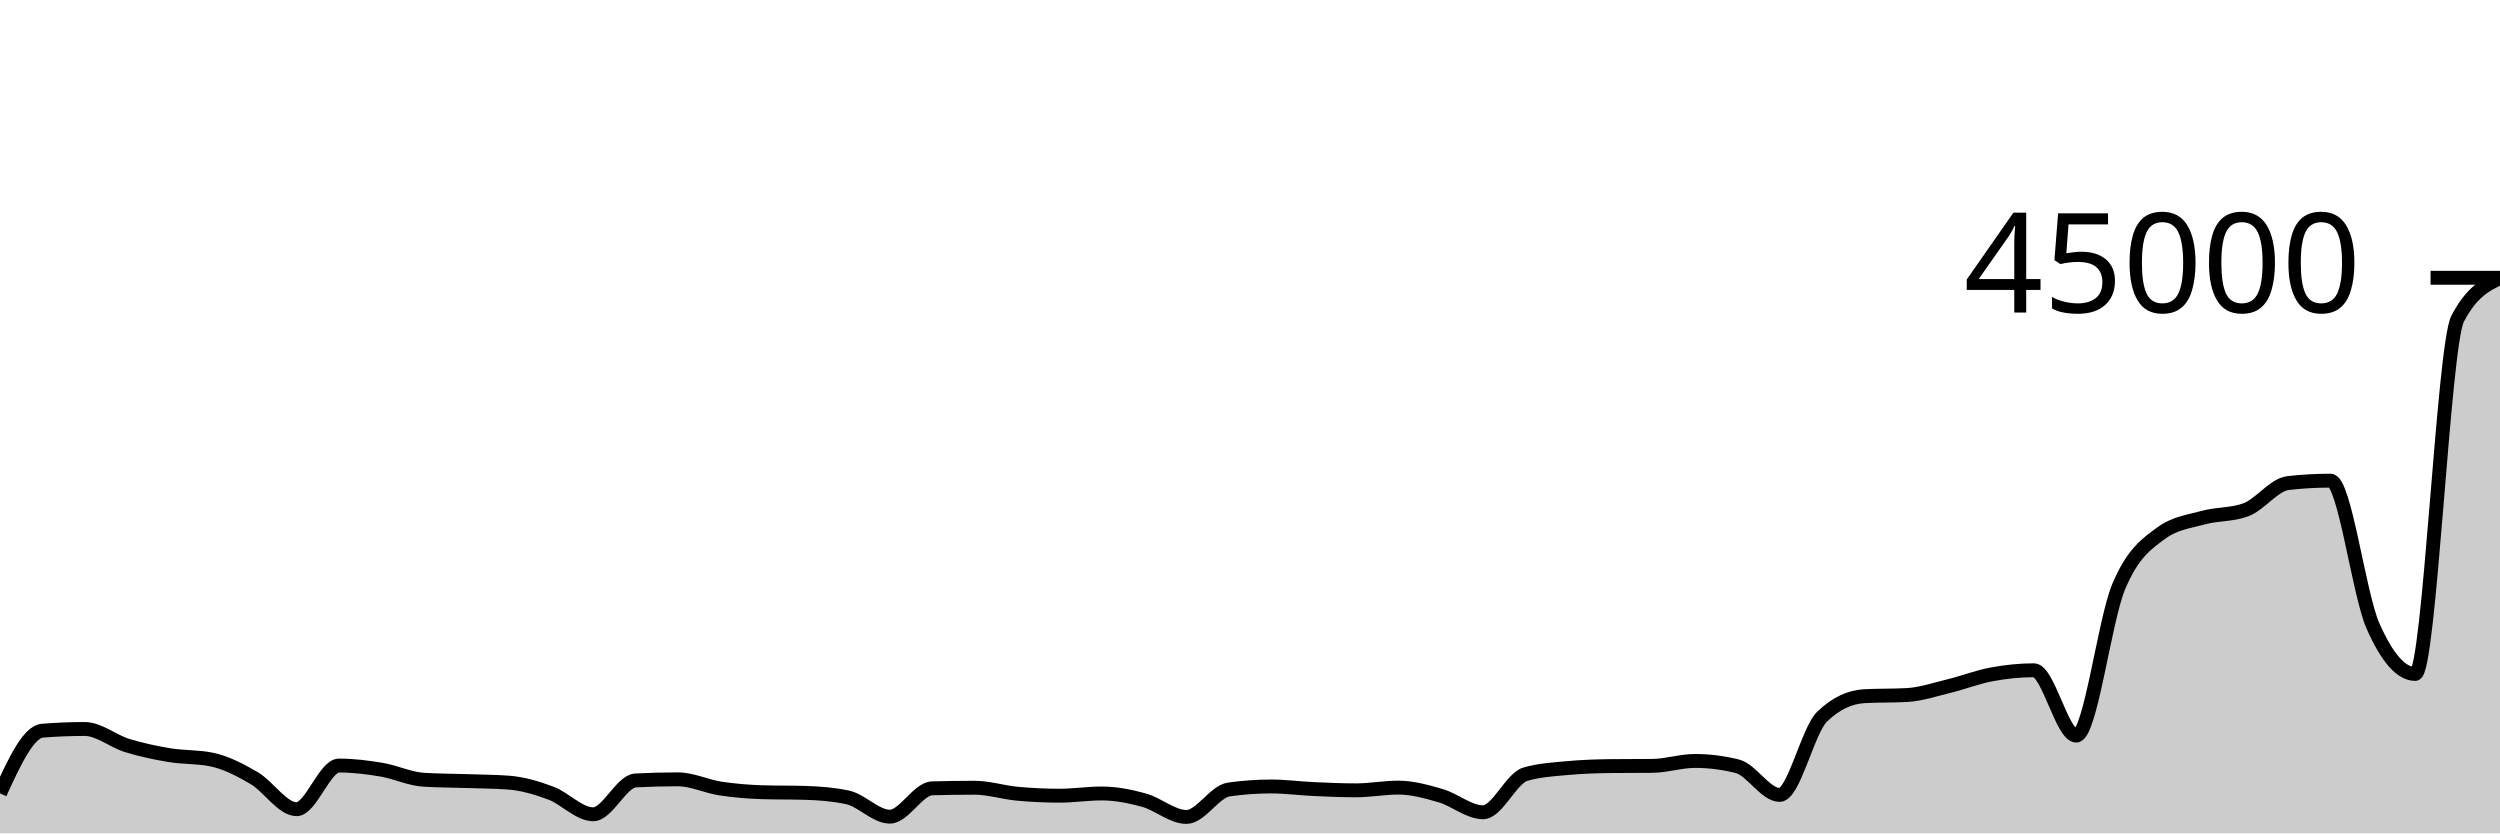
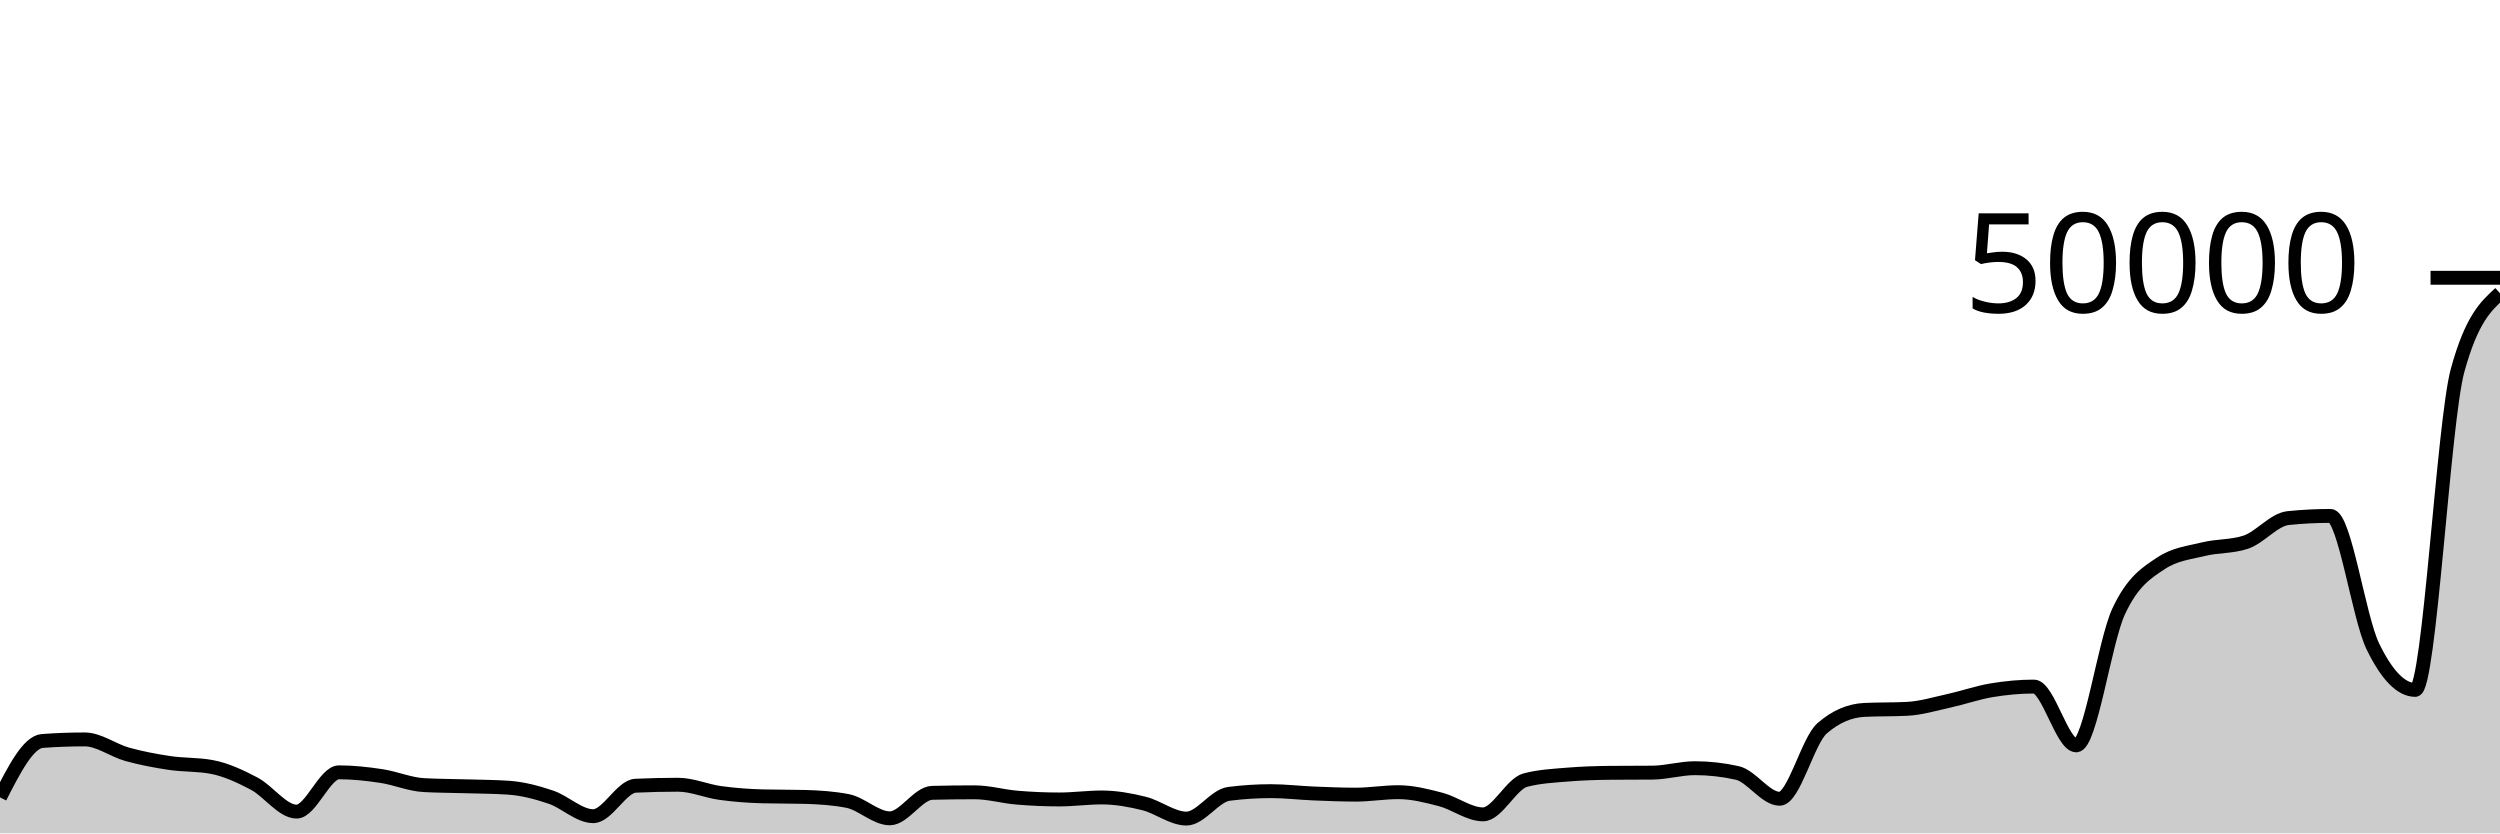
<svg xmlns="http://www.w3.org/2000/svg" viewBox="0 0 180 60">
  <g transform="translate(0,20)">
-     <path class="area" fill="rgba(0, 0, 0, 0.2)" d="M0,37.119C1.017,34.905,2.034,32.692,3.051,32.61C4.068,32.528,5.085,32.487,6.102,32.487C7.119,32.487,8.136,33.362,9.153,33.676C10.169,33.989,11.186,34.201,12.203,34.371C13.22,34.54,14.237,34.477,15.254,34.691C16.271,34.904,17.288,35.431,18.305,36.027C19.322,36.622,20.339,38.262,21.356,38.262C22.373,38.262,23.39,35.119,24.407,35.119C25.424,35.119,26.441,35.245,27.458,35.415C28.475,35.586,29.492,36.079,30.508,36.142C31.525,36.205,32.542,36.202,33.559,36.236C34.576,36.271,35.593,36.274,36.61,36.348C37.627,36.423,38.644,36.725,39.661,37.105C40.678,37.485,41.695,38.628,42.712,38.628C43.729,38.628,44.746,36.244,45.763,36.191C46.78,36.138,47.797,36.112,48.814,36.112C49.831,36.112,50.847,36.618,51.864,36.772C52.881,36.927,53.898,37.011,54.915,37.041C55.932,37.071,56.949,37.056,57.966,37.086C58.983,37.116,60,37.194,61.017,37.409C62.034,37.624,63.051,38.799,64.068,38.799C65.085,38.799,66.102,36.788,67.119,36.76C68.136,36.732,69.153,36.717,70.169,36.717C71.186,36.717,72.203,37.049,73.22,37.145C74.237,37.24,75.254,37.29,76.271,37.29C77.288,37.29,78.305,37.13,79.322,37.13C80.339,37.13,81.356,37.332,82.373,37.613C83.39,37.895,84.407,38.82,85.424,38.82C86.441,38.82,87.458,36.987,88.475,36.843C89.492,36.698,90.508,36.626,91.525,36.626C92.542,36.626,93.559,36.765,94.576,36.812C95.593,36.858,96.61,36.904,97.627,36.904C98.644,36.904,99.661,36.708,100.678,36.708C101.695,36.708,102.712,36.994,103.729,37.29C104.746,37.586,105.763,38.483,106.78,38.483C107.797,38.483,108.814,36.033,109.831,35.74C110.847,35.446,111.864,35.392,112.881,35.299C113.898,35.206,114.915,35.17,115.932,35.159C116.949,35.148,117.966,35.154,118.983,35.143C120,35.132,121.017,34.788,122.034,34.788C123.051,34.788,124.068,34.916,125.085,35.17C126.102,35.424,127.119,37.235,128.136,37.235C129.153,37.235,130.169,32.592,131.186,31.605C132.203,30.619,133.22,30.18,134.237,30.125C135.254,30.07,136.271,30.098,137.288,30.043C138.305,29.988,139.322,29.642,140.339,29.394C141.356,29.146,142.373,28.745,143.39,28.556C144.407,28.366,145.424,28.259,146.441,28.259C147.458,28.259,148.475,32.964,149.492,32.964C150.508,32.964,151.525,24.675,152.542,22.247C153.559,19.819,154.576,19.145,155.593,18.395C156.61,17.644,157.627,17.55,158.644,17.268C159.661,16.987,160.678,17.081,161.695,16.708C162.712,16.334,163.729,14.896,164.746,14.78C165.763,14.665,166.78,14.607,167.797,14.607C168.814,14.607,169.831,22.736,170.847,25.052C171.864,27.367,172.881,28.525,173.898,28.525C174.915,28.525,175.932,4.907,176.949,2.95C177.966,0.993,178.983,0.504,180,0.015L180,40C178.983,40,177.966,40,176.949,40C175.932,40,174.915,40,173.898,40C172.881,40,171.864,40,170.847,40C169.831,40,168.814,40,167.797,40C166.78,40,165.763,40,164.746,40C163.729,40,162.712,40,161.695,40C160.678,40,159.661,40,158.644,40C157.627,40,156.61,40,155.593,40C154.576,40,153.559,40,152.542,40C151.525,40,150.508,40,149.492,40C148.475,40,147.458,40,146.441,40C145.424,40,144.407,40,143.39,40C142.373,40,141.356,40,140.339,40C139.322,40,138.305,40,137.288,40C136.271,40,135.254,40,134.237,40C133.22,40,132.203,40,131.186,40C130.169,40,129.153,40,128.136,40C127.119,40,126.102,40,125.085,40C124.068,40,123.051,40,122.034,40C121.017,40,120,40,118.983,40C117.966,40,116.949,40,115.932,40C114.915,40,113.898,40,112.881,40C111.864,40,110.847,40,109.831,40C108.814,40,107.797,40,106.78,40C105.763,40,104.746,40,103.729,40C102.712,40,101.695,40,100.678,40C99.661,40,98.644,40,97.627,40C96.61,40,95.593,40,94.576,40C93.559,40,92.542,40,91.525,40C90.508,40,89.492,40,88.475,40C87.458,40,86.441,40,85.424,40C84.407,40,83.39,40,82.373,40C81.356,40,80.339,40,79.322,40C78.305,40,77.288,40,76.271,40C75.254,40,74.237,40,73.22,40C72.203,40,71.186,40,70.169,40C69.153,40,68.136,40,67.119,40C66.102,40,65.085,40,64.068,40C63.051,40,62.034,40,61.017,40C60,40,58.983,40,57.966,40C56.949,40,55.932,40,54.915,40C53.898,40,52.881,40,51.864,40C50.847,40,49.831,40,48.814,40C47.797,40,46.78,40,45.763,40C44.746,40,43.729,40,42.712,40C41.695,40,40.678,40,39.661,40C38.644,40,37.627,40,36.61,40C35.593,40,34.576,40,33.559,40C32.542,40,31.525,40,30.508,40C29.492,40,28.475,40,27.458,40C26.441,40,25.424,40,24.407,40C23.39,40,22.373,40,21.356,40C20.339,40,19.322,40,18.305,40C17.288,40,16.271,40,15.254,40C14.237,40,13.22,40,12.203,40C11.186,40,10.169,40,9.153,40C8.136,40,7.119,40,6.102,40C5.085,40,4.068,40,3.051,40C2.034,40,1.017,40,0,40Z" />
-     <path class="line" stroke="black" fill="none" d="M0,37.119C1.017,34.905,2.034,32.692,3.051,32.61C4.068,32.528,5.085,32.487,6.102,32.487C7.119,32.487,8.136,33.362,9.153,33.676C10.169,33.989,11.186,34.201,12.203,34.371C13.22,34.54,14.237,34.477,15.254,34.691C16.271,34.904,17.288,35.431,18.305,36.027C19.322,36.622,20.339,38.262,21.356,38.262C22.373,38.262,23.39,35.119,24.407,35.119C25.424,35.119,26.441,35.245,27.458,35.415C28.475,35.586,29.492,36.079,30.508,36.142C31.525,36.205,32.542,36.202,33.559,36.236C34.576,36.271,35.593,36.274,36.61,36.348C37.627,36.423,38.644,36.725,39.661,37.105C40.678,37.485,41.695,38.628,42.712,38.628C43.729,38.628,44.746,36.244,45.763,36.191C46.78,36.138,47.797,36.112,48.814,36.112C49.831,36.112,50.847,36.618,51.864,36.772C52.881,36.927,53.898,37.011,54.915,37.041C55.932,37.071,56.949,37.056,57.966,37.086C58.983,37.116,60,37.194,61.017,37.409C62.034,37.624,63.051,38.799,64.068,38.799C65.085,38.799,66.102,36.788,67.119,36.76C68.136,36.732,69.153,36.717,70.169,36.717C71.186,36.717,72.203,37.049,73.22,37.145C74.237,37.24,75.254,37.29,76.271,37.29C77.288,37.29,78.305,37.13,79.322,37.13C80.339,37.13,81.356,37.332,82.373,37.613C83.39,37.895,84.407,38.82,85.424,38.82C86.441,38.82,87.458,36.987,88.475,36.843C89.492,36.698,90.508,36.626,91.525,36.626C92.542,36.626,93.559,36.765,94.576,36.812C95.593,36.858,96.61,36.904,97.627,36.904C98.644,36.904,99.661,36.708,100.678,36.708C101.695,36.708,102.712,36.994,103.729,37.29C104.746,37.586,105.763,38.483,106.78,38.483C107.797,38.483,108.814,36.033,109.831,35.74C110.847,35.446,111.864,35.392,112.881,35.299C113.898,35.206,114.915,35.17,115.932,35.159C116.949,35.148,117.966,35.154,118.983,35.143C120,35.132,121.017,34.788,122.034,34.788C123.051,34.788,124.068,34.916,125.085,35.17C126.102,35.424,127.119,37.235,128.136,37.235C129.153,37.235,130.169,32.592,131.186,31.605C132.203,30.619,133.22,30.18,134.237,30.125C135.254,30.07,136.271,30.098,137.288,30.043C138.305,29.988,139.322,29.642,140.339,29.394C141.356,29.146,142.373,28.745,143.39,28.556C144.407,28.366,145.424,28.259,146.441,28.259C147.458,28.259,148.475,32.964,149.492,32.964C150.508,32.964,151.525,24.675,152.542,22.247C153.559,19.819,154.576,19.145,155.593,18.395C156.61,17.644,157.627,17.55,158.644,17.268C159.661,16.987,160.678,17.081,161.695,16.708C162.712,16.334,163.729,14.896,164.746,14.78C165.763,14.665,166.78,14.607,167.797,14.607C168.814,14.607,169.831,22.736,170.847,25.052C171.864,27.367,172.881,28.525,173.898,28.525C174.915,28.525,175.932,4.907,176.949,2.95C177.966,0.993,178.983,0.504,180,0.015" />
+     <path class="area" fill="rgba(0, 0, 0, 0.2)" d="M0,37.407C1.017,35.415,2.034,33.422,3.051,33.349C4.068,33.275,5.085,33.238,6.102,33.238C7.119,33.238,8.136,34.025,9.153,34.308C10.169,34.591,11.186,34.781,12.203,34.934C13.22,35.086,14.237,35.03,15.254,35.222C16.271,35.414,17.288,35.888,18.305,36.424C19.322,36.96,20.339,38.436,21.356,38.436C22.373,38.436,23.39,35.607,24.407,35.607C25.424,35.607,26.441,35.72,27.458,35.874C28.475,36.027,29.492,36.471,30.508,36.528C31.525,36.585,32.542,36.582,33.559,36.613C34.576,36.644,35.593,36.646,36.61,36.714C37.627,36.781,38.644,37.053,39.661,37.394C40.678,37.736,41.695,38.765,42.712,38.765C43.729,38.765,44.746,36.619,45.763,36.572C46.78,36.525,47.797,36.501,48.814,36.501C49.831,36.501,50.847,36.956,51.864,37.095C52.881,37.235,53.898,37.31,54.915,37.337C55.932,37.364,56.949,37.35,57.966,37.378C58.983,37.405,60,37.474,61.017,37.668C62.034,37.862,63.051,38.919,64.068,38.919C65.085,38.919,66.102,37.11,67.119,37.084C68.136,37.058,69.153,37.046,70.169,37.046C71.186,37.046,72.203,37.345,73.22,37.43C74.237,37.516,75.254,37.561,76.271,37.561C77.288,37.561,78.305,37.417,79.322,37.417C80.339,37.417,81.356,37.599,82.373,37.852C83.39,38.105,84.407,38.938,85.424,38.938C86.441,38.938,87.458,37.289,88.475,37.158C89.492,37.028,90.508,36.963,91.525,36.963C92.542,36.963,93.559,37.089,94.576,37.13C95.593,37.172,96.61,37.214,97.627,37.214C98.644,37.214,99.661,37.037,100.678,37.037C101.695,37.037,102.712,37.295,103.729,37.561C104.746,37.827,105.763,38.634,106.78,38.634C107.797,38.634,108.814,36.43,109.831,36.166C110.847,35.901,111.864,35.853,112.881,35.769C113.898,35.685,114.915,35.653,115.932,35.643C116.949,35.634,117.966,35.638,118.983,35.629C120,35.619,121.017,35.31,122.034,35.31C123.051,35.31,124.068,35.424,125.085,35.653C126.102,35.882,127.119,37.511,128.136,37.511C129.153,37.511,130.169,33.333,131.186,32.445C132.203,31.557,133.22,31.162,134.237,31.113C135.254,31.063,136.271,31.088,137.288,31.038C138.305,30.989,139.322,30.677,140.339,30.454C141.356,30.231,142.373,29.87,143.39,29.7C144.407,29.53,145.424,29.433,146.441,29.433C147.458,29.433,148.475,33.667,149.492,33.667C150.508,33.667,151.525,26.208,152.542,24.022C153.559,21.837,154.576,21.231,155.593,20.555C156.61,19.879,157.627,19.795,158.644,19.542C159.661,19.289,160.678,19.373,161.695,19.037C162.712,18.7,163.729,17.406,164.746,17.302C165.763,17.198,166.78,17.146,167.797,17.146C168.814,17.146,169.831,24.462,170.847,26.546C171.864,28.631,172.881,29.673,173.898,29.673C174.915,29.673,175.932,10.35,176.949,6.655C177.966,2.96,178.983,2.037,180,1.113L180,40C178.983,40,177.966,40,176.949,40C175.932,40,174.915,40,173.898,40C172.881,40,171.864,40,170.847,40C169.831,40,168.814,40,167.797,40C166.78,40,165.763,40,164.746,40C163.729,40,162.712,40,161.695,40C160.678,40,159.661,40,158.644,40C157.627,40,156.61,40,155.593,40C154.576,40,153.559,40,152.542,40C151.525,40,150.508,40,149.492,40C148.475,40,147.458,40,146.441,40C145.424,40,144.407,40,143.39,40C142.373,40,141.356,40,140.339,40C139.322,40,138.305,40,137.288,40C136.271,40,135.254,40,134.237,40C133.22,40,132.203,40,131.186,40C130.169,40,129.153,40,128.136,40C127.119,40,126.102,40,125.085,40C124.068,40,123.051,40,122.034,40C121.017,40,120,40,118.983,40C117.966,40,116.949,40,115.932,40C114.915,40,113.898,40,112.881,40C111.864,40,110.847,40,109.831,40C108.814,40,107.797,40,106.78,40C105.763,40,104.746,40,103.729,40C102.712,40,101.695,40,100.678,40C99.661,40,98.644,40,97.627,40C96.61,40,95.593,40,94.576,40C93.559,40,92.542,40,91.525,40C90.508,40,89.492,40,88.475,40C87.458,40,86.441,40,85.424,40C84.407,40,83.39,40,82.373,40C81.356,40,80.339,40,79.322,40C78.305,40,77.288,40,76.271,40C75.254,40,74.237,40,73.22,40C72.203,40,71.186,40,70.169,40C69.153,40,68.136,40,67.119,40C66.102,40,65.085,40,64.068,40C63.051,40,62.034,40,61.017,40C60,40,58.983,40,57.966,40C56.949,40,55.932,40,54.915,40C53.898,40,52.881,40,51.864,40C50.847,40,49.831,40,48.814,40C47.797,40,46.78,40,45.763,40C44.746,40,43.729,40,42.712,40C41.695,40,40.678,40,39.661,40C38.644,40,37.627,40,36.61,40C35.593,40,34.576,40,33.559,40C32.542,40,31.525,40,30.508,40C29.492,40,28.475,40,27.458,40C26.441,40,25.424,40,24.407,40C23.39,40,22.373,40,21.356,40C20.339,40,19.322,40,18.305,40C17.288,40,16.271,40,15.254,40C14.237,40,13.22,40,12.203,40C11.186,40,10.169,40,9.153,40C8.136,40,7.119,40,6.102,40C5.085,40,4.068,40,3.051,40C2.034,40,1.017,40,0,40Z" />
+     <path class="line" stroke="black" fill="none" d="M0,37.407C1.017,35.415,2.034,33.422,3.051,33.349C4.068,33.275,5.085,33.238,6.102,33.238C7.119,33.238,8.136,34.025,9.153,34.308C10.169,34.591,11.186,34.781,12.203,34.934C13.22,35.086,14.237,35.03,15.254,35.222C16.271,35.414,17.288,35.888,18.305,36.424C19.322,36.96,20.339,38.436,21.356,38.436C22.373,38.436,23.39,35.607,24.407,35.607C25.424,35.607,26.441,35.72,27.458,35.874C28.475,36.027,29.492,36.471,30.508,36.528C31.525,36.585,32.542,36.582,33.559,36.613C34.576,36.644,35.593,36.646,36.61,36.714C37.627,36.781,38.644,37.053,39.661,37.394C40.678,37.736,41.695,38.765,42.712,38.765C43.729,38.765,44.746,36.619,45.763,36.572C46.78,36.525,47.797,36.501,48.814,36.501C49.831,36.501,50.847,36.956,51.864,37.095C52.881,37.235,53.898,37.31,54.915,37.337C55.932,37.364,56.949,37.35,57.966,37.378C58.983,37.405,60,37.474,61.017,37.668C62.034,37.862,63.051,38.919,64.068,38.919C65.085,38.919,66.102,37.11,67.119,37.084C68.136,37.058,69.153,37.046,70.169,37.046C71.186,37.046,72.203,37.345,73.22,37.43C74.237,37.516,75.254,37.561,76.271,37.561C77.288,37.561,78.305,37.417,79.322,37.417C80.339,37.417,81.356,37.599,82.373,37.852C83.39,38.105,84.407,38.938,85.424,38.938C86.441,38.938,87.458,37.289,88.475,37.158C89.492,37.028,90.508,36.963,91.525,36.963C92.542,36.963,93.559,37.089,94.576,37.13C95.593,37.172,96.61,37.214,97.627,37.214C98.644,37.214,99.661,37.037,100.678,37.037C101.695,37.037,102.712,37.295,103.729,37.561C104.746,37.827,105.763,38.634,106.78,38.634C107.797,38.634,108.814,36.43,109.831,36.166C110.847,35.901,111.864,35.853,112.881,35.769C113.898,35.685,114.915,35.653,115.932,35.643C116.949,35.634,117.966,35.638,118.983,35.629C120,35.619,121.017,35.31,122.034,35.31C123.051,35.31,124.068,35.424,125.085,35.653C126.102,35.882,127.119,37.511,128.136,37.511C129.153,37.511,130.169,33.333,131.186,32.445C132.203,31.557,133.22,31.162,134.237,31.113C135.254,31.063,136.271,31.088,137.288,31.038C138.305,30.989,139.322,30.677,140.339,30.454C141.356,30.231,142.373,29.87,143.39,29.7C144.407,29.53,145.424,29.433,146.441,29.433C147.458,29.433,148.475,33.667,149.492,33.667C150.508,33.667,151.525,26.208,152.542,24.022C153.559,21.837,154.576,21.231,155.593,20.555C156.61,19.879,157.627,19.795,158.644,19.542C159.661,19.289,160.678,19.373,161.695,19.037C162.712,18.7,163.729,17.406,164.746,17.302C165.763,17.198,166.78,17.146,167.797,17.146C168.814,17.146,169.831,24.462,170.847,26.546C171.864,28.631,172.881,29.673,173.898,29.673C174.915,29.673,175.932,10.35,176.949,6.655C177.966,2.96,178.983,2.037,180,1.113" />
    <path class="axis-ceiling" stroke-width="1" stroke="black" fill="none" d="M175,0L180,0" />
-     <text class="axis-ceiling-label" font-family="sans-serif" text-anchor="end" font-size="10px" x="170" y="2.5">45000</text>
+     <text class="axis-ceiling-label" font-family="sans-serif" text-anchor="end" font-size="10px" x="170" y="2.5">50000</text>
  </g>
</svg>
